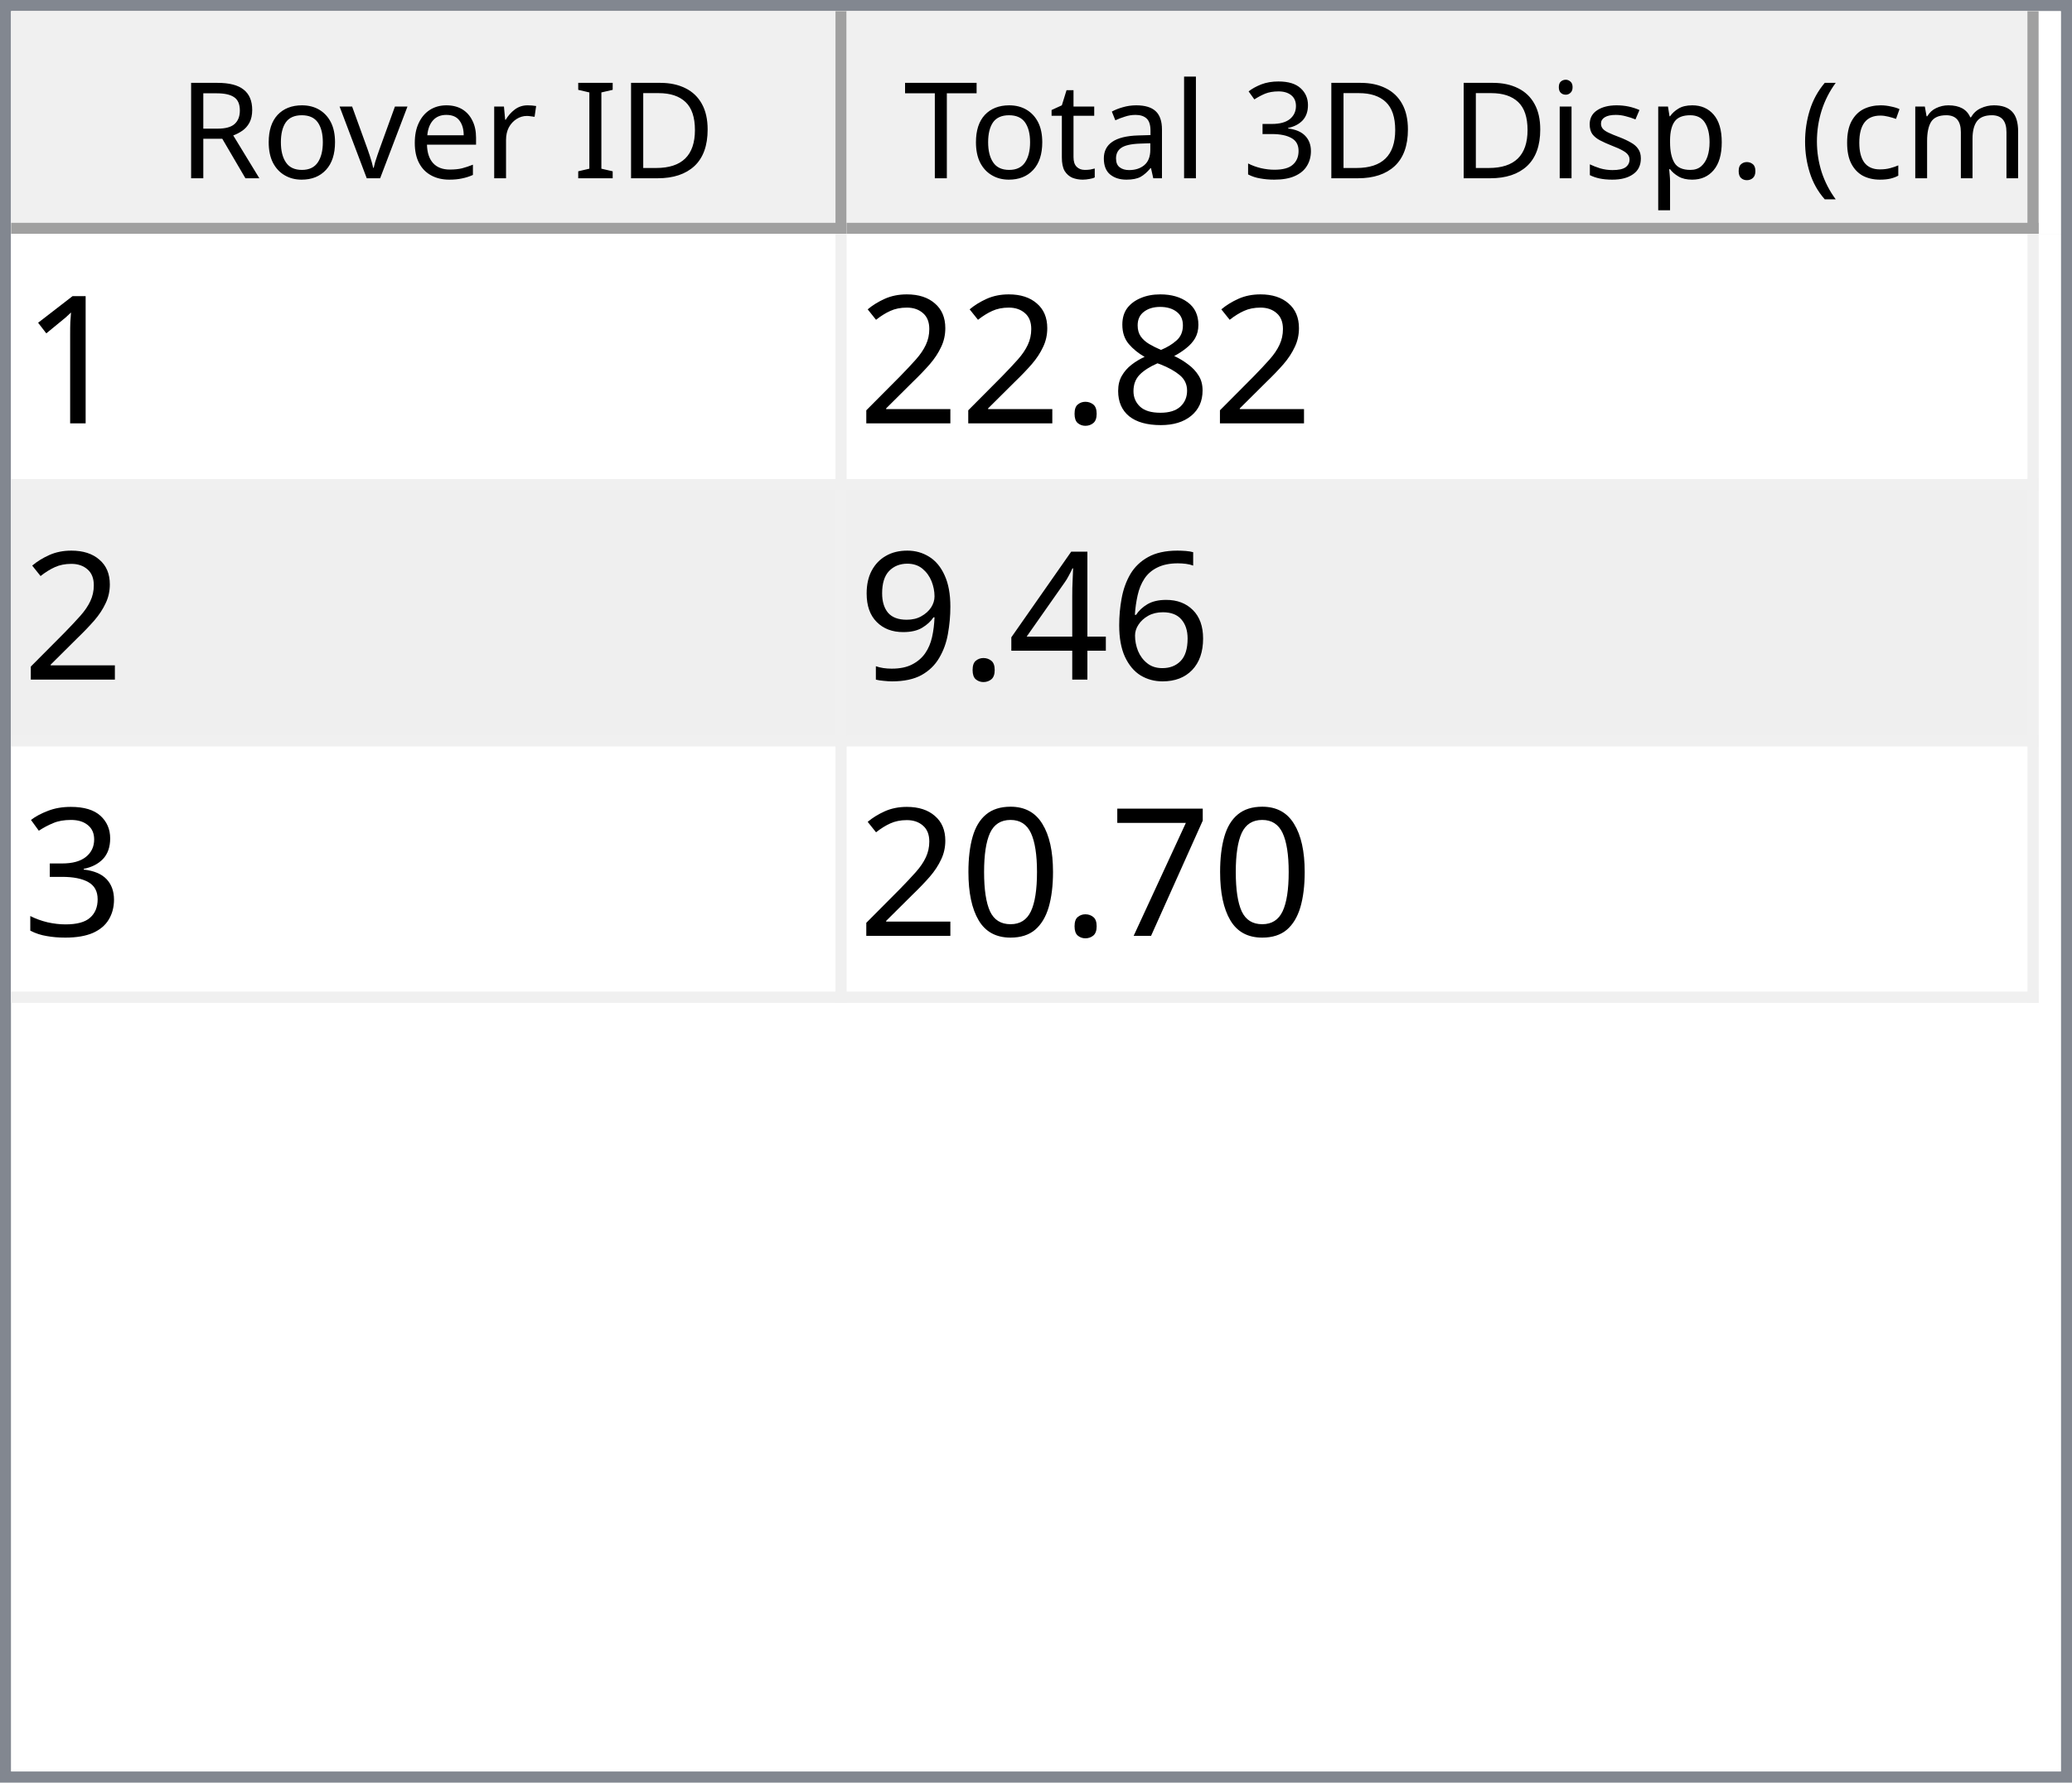
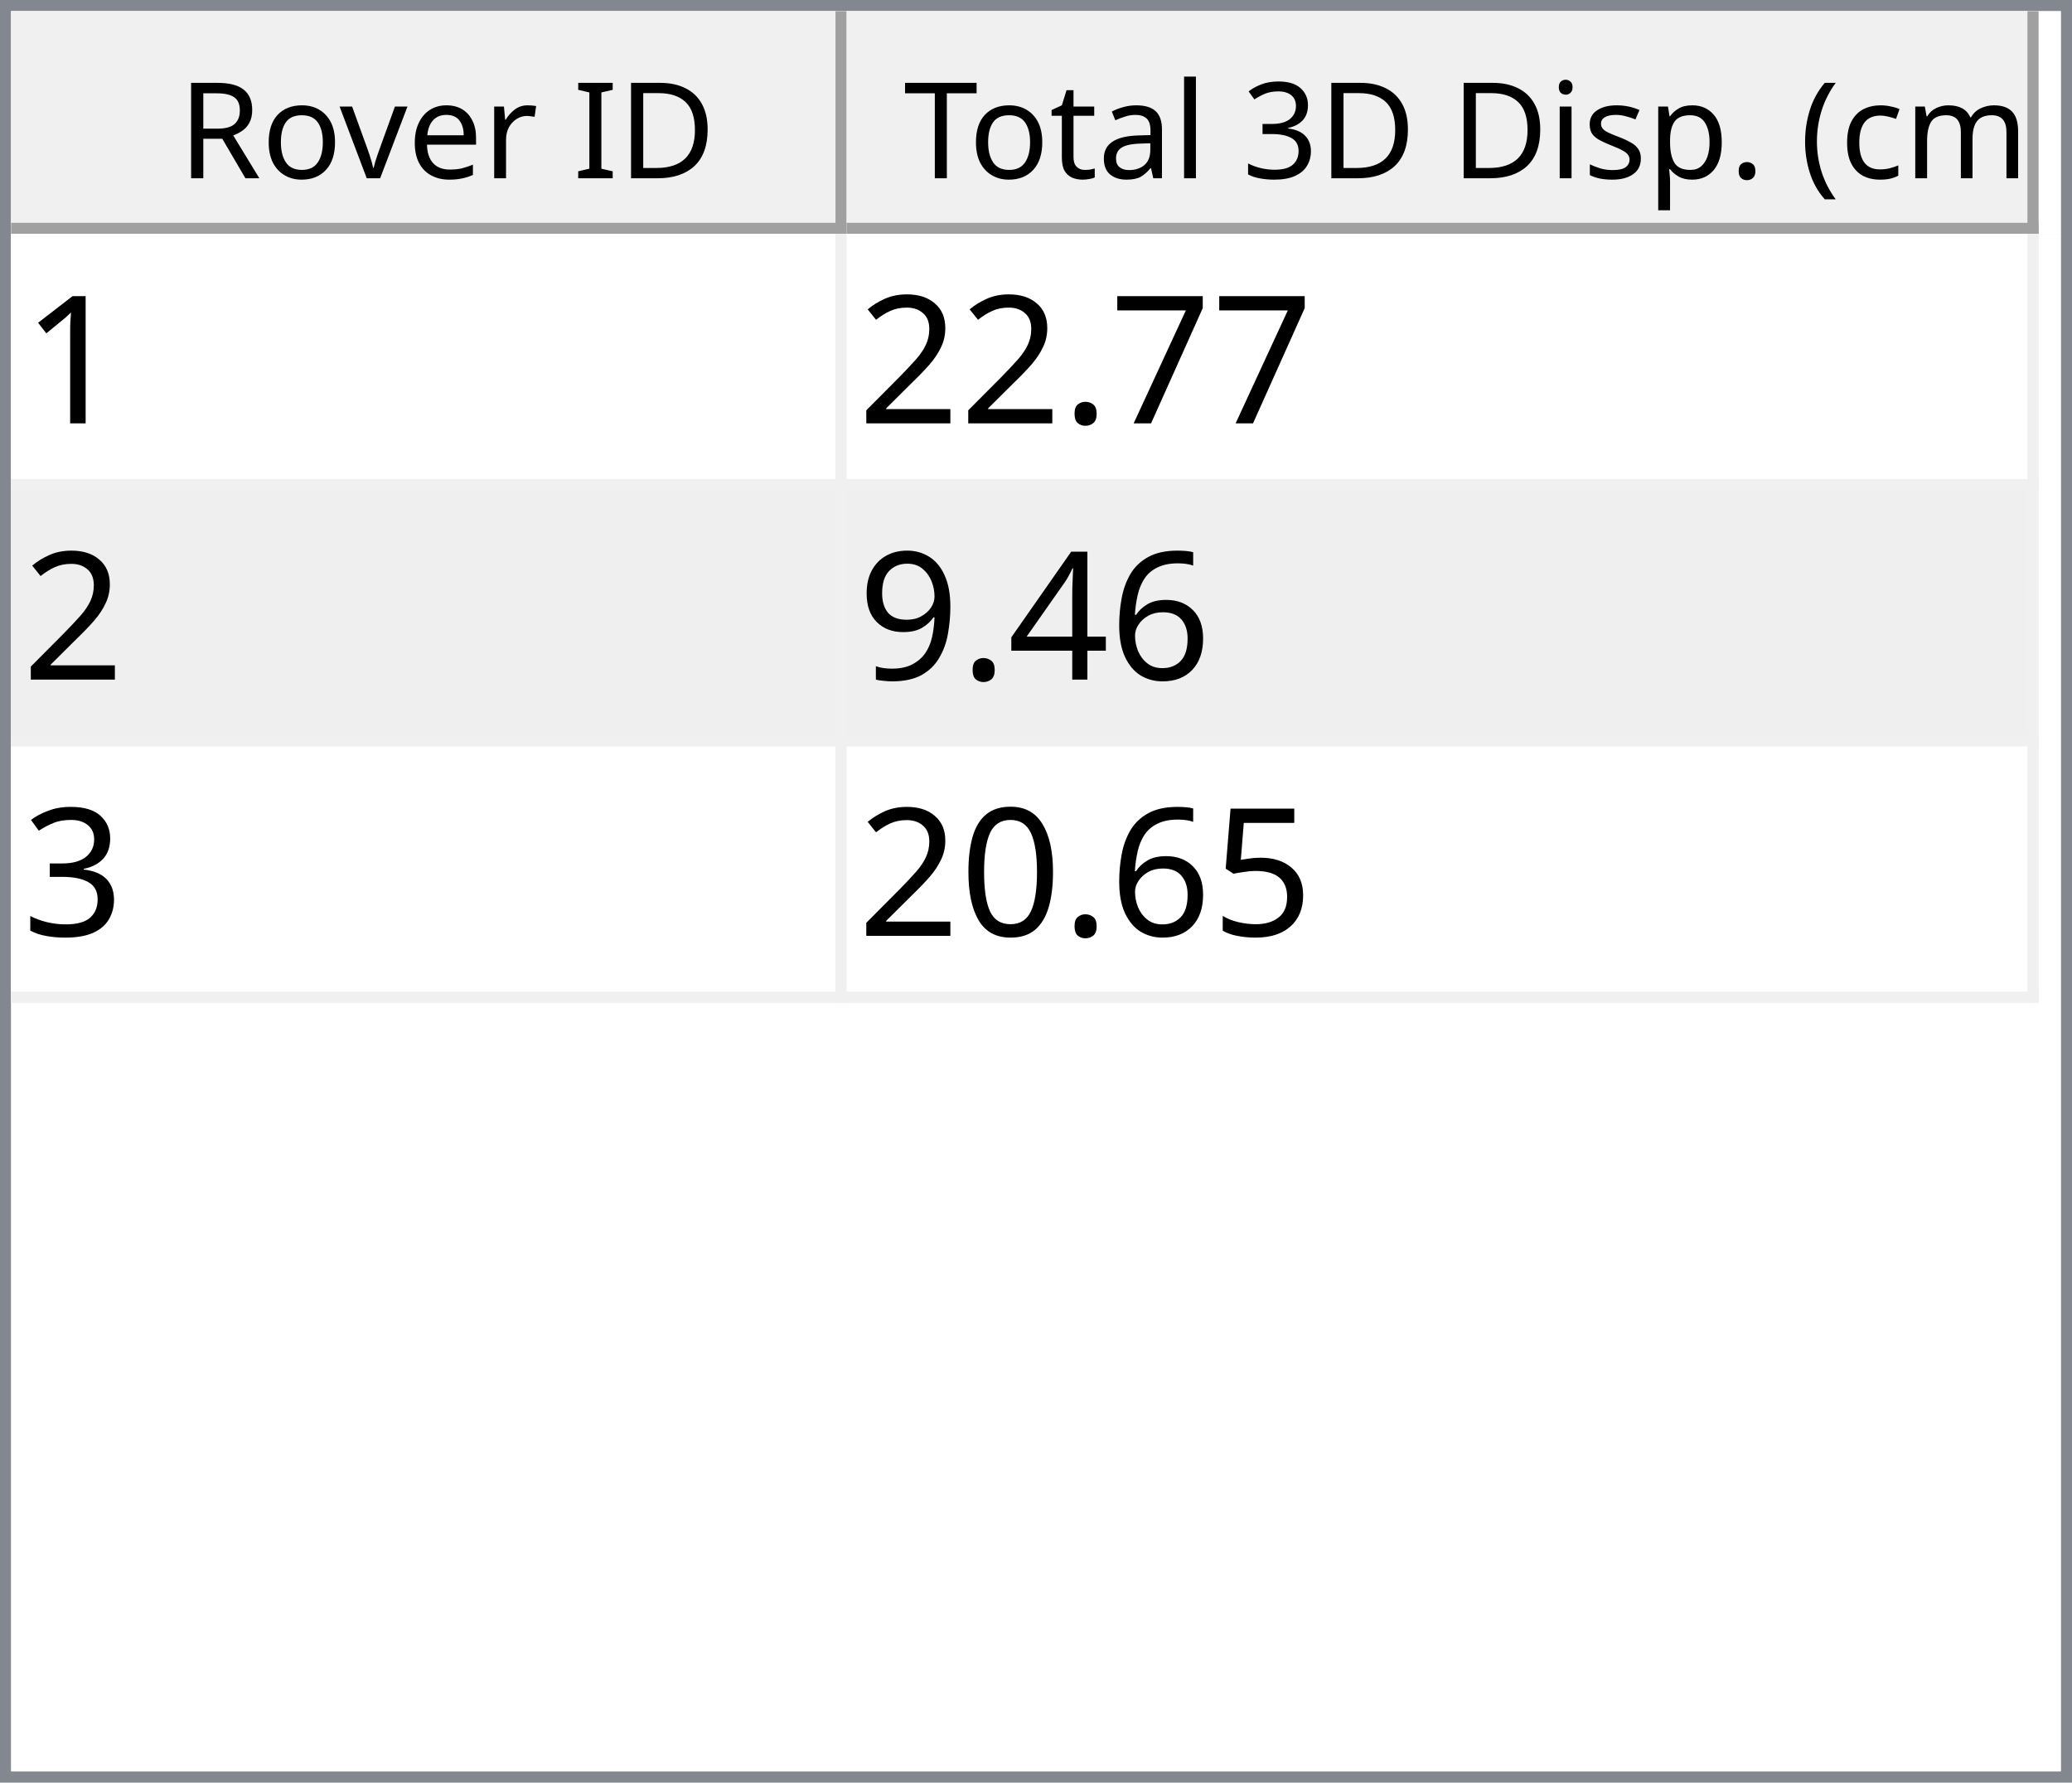
<svg xmlns="http://www.w3.org/2000/svg" style="fill-opacity:1; color-rendering:auto; color-interpolation:auto; text-rendering:auto; stroke:black; stroke-linecap:square; stroke-miterlimit:10; shape-rendering:auto; stroke-opacity:1; fill:black; stroke-dasharray:none; font-weight:normal; stroke-width:1; font-family:'Dialog'; font-style:normal; stroke-linejoin:miter; font-size:12px; stroke-dashoffset:0; image-rendering:auto;" width="186" height="160">
  <defs id="genericDefs" />
  <g>
    <defs id="defs1">
      <clipPath clipPathUnits="userSpaceOnUse" id="clipPath1">
        <path d="M0 0 L186 0 L186 160 L0 160 L0 0 Z" />
      </clipPath>
      <clipPath clipPathUnits="userSpaceOnUse" id="clipPath2">
        <path d="M0 0 L0 160 L186 160 L186 0 Z" />
      </clipPath>
      <clipPath clipPathUnits="userSpaceOnUse" id="clipPath3">
        <path d="M0 0 L0 20 L184 20 L184 0 Z" />
      </clipPath>
      <clipPath clipPathUnits="userSpaceOnUse" id="clipPath4">
        <path d="M0 0 L0 20 L75 20 L75 0 Z" />
      </clipPath>
      <clipPath clipPathUnits="userSpaceOnUse" id="clipPath5">
        <path d="M1 1 L1 19 L74 19 L74 1 Z" />
      </clipPath>
      <clipPath clipPathUnits="userSpaceOnUse" id="clipPath6">
        <path d="M0 0 L0 18 L73 18 L73 0 Z" />
      </clipPath>
      <clipPath clipPathUnits="userSpaceOnUse" id="clipPath7">
        <path d="M-0.5 -0.5 L-0.5 19.5 L74.5 19.5 L74.5 -0.5 Z" />
      </clipPath>
      <clipPath clipPathUnits="userSpaceOnUse" id="clipPath8">
        <path d="M0 0 L0 20 L107 20 L107 0 Z" />
      </clipPath>
      <clipPath clipPathUnits="userSpaceOnUse" id="clipPath9">
        <path d="M1 1 L1 19 L106 19 L106 1 Z" />
      </clipPath>
      <clipPath clipPathUnits="userSpaceOnUse" id="clipPath10">
        <path d="M0 0 L0 18 L105 18 L105 0 Z" />
      </clipPath>
      <clipPath clipPathUnits="userSpaceOnUse" id="clipPath11">
        <path d="M-0.5 -0.5 L-0.5 19.5 L106.5 19.5 L106.5 -0.5 Z" />
      </clipPath>
      <clipPath clipPathUnits="userSpaceOnUse" id="clipPath12">
        <path d="M0 0 L0 138 L184 138 L184 0 Z" />
      </clipPath>
      <clipPath clipPathUnits="userSpaceOnUse" id="clipPath13">
        <path d="M0 0 L0 69 L182 69 L182 0 Z" />
      </clipPath>
      <clipPath clipPathUnits="userSpaceOnUse" id="clipPath14">
        <path d="M-0.5 -0.5 L-0.5 68.5 L181.5 68.5 L181.5 -0.5 Z" />
      </clipPath>
      <clipPath clipPathUnits="userSpaceOnUse" id="clipPath15">
        <path d="M0 0 L0 22 L74 22 L74 0 Z" />
      </clipPath>
      <clipPath clipPathUnits="userSpaceOnUse" id="clipPath16">
        <path d="M0 0 L0 22 L106 22 L106 0 Z" />
      </clipPath>
      <font horiz-adv-x="64.551" id="font1">
        <font-face ascent="107.91" descent="25.098" units-per-em="100" style="font-style:normal; font-family:Segoe UI; font-weight:normal;" />
        <missing-glyph horiz-adv-x="64.551" d="M8.109 0 L8.109 68.266 L56.453 68.266 L56.453 0 L8.109 0 ZM15.328 7.234 L49.219 7.234 L49.219 61.031 L15.328 61.031 L15.328 7.234 Z" />
        <glyph unicode="D" horiz-adv-x="70.117" d="M9.188 0 L9.188 70.016 L28.516 70.016 Q65.531 70.016 65.531 35.891 Q65.531 19.672 55.25 9.836 Q44.969 0 27.734 0 L9.188 0 ZM17.391 62.594 L17.391 7.422 L27.828 7.422 Q41.609 7.422 49.273 14.797 Q56.938 22.172 56.938 35.688 Q56.938 62.594 28.328 62.594 L17.391 62.594 Z" />
        <glyph unicode="I" horiz-adv-x="26.611" d="M17.391 0 L9.188 0 L9.188 70.016 L17.391 70.016 L17.391 0 Z" />
        <glyph unicode=" " horiz-adv-x="27.393" d="" />
        <glyph unicode="r" horiz-adv-x="34.766" d="M34.188 41.891 Q32.078 43.5 28.125 43.5 Q23 43.5 19.555 38.672 Q16.109 33.844 16.109 25.484 L16.109 0 L8.109 0 L8.109 50 L16.109 50 L16.109 39.703 L16.312 39.703 Q18.016 44.969 21.531 47.922 Q25.047 50.875 29.391 50.875 Q32.516 50.875 34.188 50.203 L34.188 41.891 Z" />
        <glyph unicode="e" horiz-adv-x="52.295" d="M48.297 23 L12.984 23 Q13.188 14.656 17.484 10.109 Q21.781 5.562 29.297 5.562 Q37.75 5.562 44.828 11.141 L44.828 3.609 Q38.234 -1.172 27.391 -1.172 Q16.797 -1.172 10.742 5.641 Q4.688 12.453 4.688 24.812 Q4.688 36.469 11.305 43.82 Q17.922 51.172 27.734 51.172 Q37.547 51.172 42.922 44.828 Q48.297 38.484 48.297 27.203 L48.297 23 ZM40.094 29.781 Q40.047 36.719 36.75 40.578 Q33.453 44.438 27.594 44.438 Q21.922 44.438 17.969 40.383 Q14.016 36.328 13.094 29.781 L40.094 29.781 Z" />
        <glyph unicode="v" horiz-adv-x="47.9" d="M47.406 50 L27.484 0 L19.625 0 L0.688 50 L9.469 50 L22.172 13.672 Q23.578 9.672 23.922 6.688 L24.125 6.688 Q24.609 10.453 25.688 13.484 L38.969 50 L47.406 50 Z" />
        <glyph unicode="o" horiz-adv-x="58.594" d="M29 -1.172 Q17.922 -1.172 11.305 5.836 Q4.688 12.844 4.688 24.422 Q4.688 37.016 11.57 44.094 Q18.453 51.172 30.172 51.172 Q41.359 51.172 47.633 44.289 Q53.906 37.406 53.906 25.203 Q53.906 13.234 47.141 6.031 Q40.375 -1.172 29 -1.172 ZM29.594 44.438 Q21.875 44.438 17.383 39.188 Q12.891 33.938 12.891 24.703 Q12.891 15.828 17.43 10.695 Q21.969 5.562 29.594 5.562 Q37.359 5.562 41.531 10.594 Q45.703 15.625 45.703 24.906 Q45.703 34.281 41.531 39.359 Q37.359 44.438 29.594 44.438 Z" />
        <glyph unicode="R" horiz-adv-x="59.814" d="M59.375 0 L49.609 0 L37.891 19.625 Q36.281 22.359 34.766 24.289 Q33.25 26.219 31.664 27.438 Q30.078 28.656 28.25 29.219 Q26.422 29.781 24.125 29.781 L17.391 29.781 L17.391 0 L9.188 0 L9.188 70.016 L30.078 70.016 Q34.672 70.016 38.555 68.867 Q42.438 67.719 45.289 65.375 Q48.141 63.031 49.758 59.547 Q51.375 56.062 51.375 51.375 Q51.375 47.703 50.273 44.656 Q49.172 41.609 47.148 39.211 Q45.125 36.812 42.266 35.133 Q39.406 33.453 35.844 32.516 L35.844 32.328 Q37.594 31.547 38.891 30.547 Q40.188 29.547 41.359 28.18 Q42.531 26.812 43.68 25.078 Q44.828 23.344 46.234 21.047 L59.375 0 ZM17.391 62.594 L17.391 37.203 L28.516 37.203 Q31.594 37.203 34.203 38.133 Q36.812 39.062 38.719 40.797 Q40.625 42.531 41.703 45.047 Q42.781 47.562 42.781 50.688 Q42.781 56.297 39.141 59.445 Q35.5 62.594 28.609 62.594 L17.391 62.594 Z" />
        <glyph unicode=")" horiz-adv-x="30.176" d="M8.297 -15.922 L1.172 -15.922 Q16.406 2.344 16.406 26.812 Q16.406 51.469 1.078 70.016 L8.297 70.016 Q23.531 52.156 23.531 26.703 Q23.531 1.375 8.297 -15.922 Z" />
        <glyph unicode="m" horiz-adv-x="86.133" d="M79.109 0 L71.094 0 L71.094 28.719 Q71.094 37.016 68.531 40.727 Q65.969 44.438 59.906 44.438 Q54.781 44.438 51.195 39.75 Q47.609 35.062 47.609 28.516 L47.609 0 L39.594 0 L39.594 29.688 Q39.594 44.438 28.219 44.438 Q22.953 44.438 19.531 40.016 Q16.109 35.594 16.109 28.516 L16.109 0 L8.109 0 L8.109 50 L16.109 50 L16.109 42.094 L16.312 42.094 Q21.625 51.172 31.844 51.172 Q36.969 51.172 40.773 48.312 Q44.578 45.453 46 40.828 Q51.562 51.172 62.594 51.172 Q79.109 51.172 79.109 30.812 L79.109 0 Z" />
        <glyph unicode="c" horiz-adv-x="46.191" d="M42.188 2.297 Q36.422 -1.172 28.516 -1.172 Q17.828 -1.172 11.258 5.789 Q4.688 12.75 4.688 23.828 Q4.688 36.188 11.766 43.68 Q18.844 51.172 30.672 51.172 Q37.25 51.172 42.281 48.734 L42.281 40.531 Q36.719 44.438 30.375 44.438 Q22.703 44.438 17.797 38.945 Q12.891 33.453 12.891 24.516 Q12.891 15.719 17.508 10.641 Q22.125 5.562 29.891 5.562 Q36.422 5.562 42.188 9.906 L42.188 2.297 Z" />
        <glyph unicode="(" horiz-adv-x="30.176" d="M29.109 -15.922 L21.969 -15.922 Q6.844 1.375 6.844 26.703 Q6.844 52.156 21.969 70.016 L29.203 70.016 Q13.875 51.469 13.875 26.812 Q13.875 2.344 29.109 -15.922 Z" />
        <glyph unicode="." horiz-adv-x="21.68" d="M10.891 -1.078 Q8.641 -1.078 7.055 0.539 Q5.469 2.156 5.469 4.391 Q5.469 6.641 7.055 8.273 Q8.641 9.906 10.891 9.906 Q13.188 9.906 14.797 8.273 Q16.406 6.641 16.406 4.391 Q16.406 2.156 14.797 0.539 Q13.188 -1.078 10.891 -1.078 Z" />
        <glyph unicode="p" horiz-adv-x="58.789" d="M16.312 7.234 L16.109 7.234 L16.109 -23 L8.109 -23 L8.109 50 L16.109 50 L16.109 41.219 L16.312 41.219 Q22.219 51.172 33.594 51.172 Q43.266 51.172 48.688 44.461 Q54.109 37.75 54.109 26.469 Q54.109 13.922 48 6.375 Q41.891 -1.172 31.297 -1.172 Q21.578 -1.172 16.312 7.234 ZM16.109 27.391 L16.109 20.406 Q16.109 14.203 20.141 9.883 Q24.172 5.562 30.375 5.562 Q37.641 5.562 41.773 11.133 Q45.906 16.703 45.906 26.609 Q45.906 34.969 42.047 39.703 Q38.188 44.438 31.594 44.438 Q24.609 44.438 20.359 39.578 Q16.109 34.719 16.109 27.391 Z" />
        <glyph unicode="s" horiz-adv-x="42.432" d="M5.078 1.812 L5.078 10.406 Q11.625 5.562 19.484 5.562 Q30.031 5.562 30.031 12.594 Q30.031 14.594 29.125 15.992 Q28.219 17.391 26.68 18.461 Q25.141 19.531 23.07 20.383 Q21 21.234 18.609 22.172 Q15.281 23.484 12.766 24.828 Q10.25 26.172 8.57 27.859 Q6.891 29.547 6.031 31.695 Q5.172 33.844 5.172 36.719 Q5.172 40.234 6.789 42.945 Q8.406 45.656 11.086 47.484 Q13.766 49.312 17.211 50.242 Q20.656 51.172 24.312 51.172 Q30.812 51.172 35.938 48.922 L35.938 40.828 Q30.422 44.438 23.25 44.438 Q21 44.438 19.195 43.922 Q17.391 43.406 16.094 42.477 Q14.797 41.547 14.086 40.258 Q13.375 38.969 13.375 37.406 Q13.375 35.453 14.086 34.133 Q14.797 32.812 16.164 31.789 Q17.531 30.766 19.484 29.938 Q21.438 29.109 23.922 28.125 Q27.25 26.859 29.883 25.516 Q32.516 24.172 34.375 22.484 Q36.234 20.797 37.234 18.602 Q38.234 16.406 38.234 13.375 Q38.234 9.672 36.602 6.938 Q34.969 4.203 32.234 2.398 Q29.5 0.594 25.93 -0.289 Q22.359 -1.172 18.453 -1.172 Q10.75 -1.172 5.078 1.812 Z" />
        <glyph unicode="i" horiz-adv-x="24.219" d="M12.203 62.703 Q10.062 62.703 8.547 64.164 Q7.031 65.625 7.031 67.875 Q7.031 70.125 8.547 71.609 Q10.062 73.094 12.203 73.094 Q14.406 73.094 15.945 71.609 Q17.484 70.125 17.484 67.875 Q17.484 65.719 15.945 64.211 Q14.406 62.703 12.203 62.703 ZM16.109 0 L8.109 0 L8.109 50 L16.109 50 L16.109 0 Z" />
        <glyph unicode="3" horiz-adv-x="53.906" d="M46.531 19.828 Q46.531 15.094 44.75 11.211 Q42.969 7.328 39.719 4.57 Q36.469 1.812 31.93 0.297 Q27.391 -1.219 21.922 -1.219 Q11.922 -1.219 6 2.594 L6 11.188 Q13.094 5.609 22.219 5.609 Q25.875 5.609 28.828 6.539 Q31.781 7.469 33.906 9.227 Q36.031 10.984 37.18 13.477 Q38.328 15.969 38.328 19.094 Q38.328 32.812 18.797 32.812 L12.984 32.812 L12.984 39.594 L18.5 39.594 Q35.797 39.594 35.797 52.484 Q35.797 64.406 22.609 64.406 Q15.188 64.406 8.688 59.422 L8.688 67.188 Q15.375 71.188 24.609 71.188 Q29 71.188 32.57 69.969 Q36.141 68.75 38.68 66.555 Q41.219 64.359 42.609 61.281 Q44 58.203 44 54.5 Q44 40.672 30.031 36.719 L30.031 36.531 Q33.594 36.141 36.625 34.797 Q39.656 33.453 41.852 31.305 Q44.047 29.156 45.289 26.25 Q46.531 23.344 46.531 19.828 Z" />
        <glyph unicode="l" horiz-adv-x="24.219" d="M16.109 0 L8.109 0 L8.109 74.031 L16.109 74.031 L16.109 0 Z" />
        <glyph unicode="a" horiz-adv-x="50.879" d="M43.891 0 L35.891 0 L35.891 7.812 L35.688 7.812 Q30.469 -1.172 20.312 -1.172 Q12.844 -1.172 8.617 2.781 Q4.391 6.734 4.391 13.281 Q4.391 27.297 20.906 29.594 L35.891 31.688 Q35.891 44.438 25.594 44.438 Q16.547 44.438 9.281 38.281 L9.281 46.484 Q16.656 51.172 26.266 51.172 Q43.891 51.172 43.891 32.516 L43.891 0 ZM35.891 25.297 L23.828 23.641 Q18.266 22.859 15.43 20.875 Q12.594 18.891 12.594 13.875 Q12.594 10.203 15.211 7.883 Q17.828 5.562 22.172 5.562 Q28.125 5.562 32.008 9.742 Q35.891 13.922 35.891 20.312 L35.891 25.297 Z" />
        <glyph unicode="t" horiz-adv-x="33.887" d="M31.297 0.484 Q28.469 -1.078 23.828 -1.078 Q10.688 -1.078 10.688 13.578 L10.688 43.172 L2.094 43.172 L2.094 50 L10.688 50 L10.688 62.203 L18.703 64.797 L18.703 50 L31.297 50 L31.297 43.172 L18.703 43.172 L18.703 14.984 Q18.703 9.969 20.414 7.82 Q22.125 5.672 26.078 5.672 Q29.109 5.672 31.297 7.328 L31.297 0.484 Z" />
        <glyph unicode="T" horiz-adv-x="52.393" d="M50.594 62.594 L30.375 62.594 L30.375 0 L22.172 0 L22.172 62.594 L2 62.594 L2 70.016 L50.594 70.016 L50.594 62.594 Z" />
      </font>
      <font horiz-adv-x="75.0" id="font2">
        <font-face ascent="100.537" descent="21.973" units-per-em="100" style="font-style:normal; font-family:sans-serif; font-weight:normal;" />
        <missing-glyph horiz-adv-x="75.0" d="M12.5 0 L12.5 62.5 L62.5 62.5 L62.5 0 L12.5 0 ZM14.062 1.562 L60.938 1.562 L60.938 60.938 L14.062 60.938 L14.062 1.562 Z" />
        <glyph unicode="1" horiz-adv-x="55.615" d="M37.25 0 L28.469 0 L28.469 56 Q25.297 52.984 20.141 49.953 Q14.984 46.922 10.891 45.406 L10.891 53.906 Q18.266 57.375 23.781 62.305 Q29.297 67.234 31.594 71.875 L37.25 71.875 L37.25 0 Z" />
-         <glyph unicode="8" horiz-adv-x="55.615" d="M17.672 38.812 Q12.203 40.828 9.57 44.539 Q6.938 48.25 6.938 53.422 Q6.938 61.234 12.555 66.555 Q18.172 71.875 27.484 71.875 Q36.859 71.875 42.578 66.43 Q48.297 60.984 48.297 53.172 Q48.297 48.188 45.68 44.508 Q43.062 40.828 37.75 38.812 Q44.344 36.672 47.781 31.883 Q51.219 27.094 51.219 20.453 Q51.219 11.281 44.727 5.031 Q38.234 -1.219 27.641 -1.219 Q17.047 -1.219 10.547 5.055 Q4.047 11.328 4.047 20.703 Q4.047 27.688 7.594 32.398 Q11.141 37.109 17.672 38.812 ZM15.922 53.719 Q15.922 48.641 19.195 45.414 Q22.469 42.188 27.688 42.188 Q32.766 42.188 36.016 45.383 Q39.266 48.578 39.266 53.219 Q39.266 58.062 35.914 61.359 Q32.562 64.656 27.594 64.656 Q22.562 64.656 19.242 61.43 Q15.922 58.203 15.922 53.719 ZM13.094 20.656 Q13.094 16.891 14.875 13.375 Q16.656 9.859 20.172 7.93 Q23.688 6 27.734 6 Q34.031 6 38.133 10.055 Q42.234 14.109 42.234 20.359 Q42.234 26.703 38.016 30.859 Q33.797 35.016 27.438 35.016 Q21.234 35.016 17.164 30.914 Q13.094 26.812 13.094 20.656 Z" />
+         <glyph unicode="7" horiz-adv-x="55.615" d="M4.734 62.203 L4.734 70.656 L51.078 70.656 L51.078 63.812 Q44.234 56.547 37.523 44.484 Q30.812 32.422 27.156 19.672 Q24.516 10.688 23.781 0 L14.75 0 Q14.891 8.453 18.062 20.414 Q21.234 32.375 27.172 43.484 Q33.109 54.594 39.797 62.203 L4.734 62.203 Z" />
        <glyph unicode="." horiz-adv-x="27.783" d="M9.078 0 L9.078 10.016 L19.094 10.016 L19.094 0 L9.078 0 Z" />
        <glyph unicode="2" horiz-adv-x="55.615" d="M50.344 8.453 L50.344 0 L3.031 0 Q2.938 3.172 4.047 6.109 Q5.859 10.938 9.836 15.625 Q13.812 20.312 21.344 26.469 Q33.016 36.031 37.117 41.625 Q41.219 47.219 41.219 52.203 Q41.219 57.422 37.477 61.008 Q33.734 64.594 27.734 64.594 Q21.391 64.594 17.578 60.789 Q13.766 56.984 13.719 50.25 L4.688 51.172 Q5.609 61.281 11.664 66.578 Q17.719 71.875 27.938 71.875 Q38.234 71.875 44.242 66.164 Q50.25 60.453 50.25 52 Q50.25 47.703 48.492 43.555 Q46.734 39.406 42.656 34.812 Q38.578 30.219 29.109 22.219 Q21.188 15.578 18.945 13.211 Q16.703 10.844 15.234 8.453 L50.344 8.453 Z" />
        <glyph unicode="6" horiz-adv-x="55.615" d="M49.75 54.047 L41.016 53.375 Q39.844 58.547 37.703 60.891 Q34.125 64.656 28.906 64.656 Q24.703 64.656 21.531 62.312 Q17.391 59.281 14.992 53.469 Q12.594 47.656 12.5 36.922 Q15.672 41.75 20.266 44.094 Q24.859 46.438 29.891 46.438 Q38.672 46.438 44.852 39.969 Q51.031 33.5 51.031 23.25 Q51.031 16.5 48.125 10.719 Q45.219 4.938 40.141 1.859 Q35.062 -1.219 28.609 -1.219 Q17.625 -1.219 10.695 6.859 Q3.766 14.938 3.766 33.5 Q3.766 54.25 11.422 63.672 Q18.109 71.875 29.438 71.875 Q37.891 71.875 43.289 67.141 Q48.688 62.406 49.75 54.047 ZM13.875 23.188 Q13.875 18.656 15.797 14.508 Q17.719 10.359 21.188 8.18 Q24.656 6 28.469 6 Q34.031 6 38.039 10.492 Q42.047 14.984 42.047 22.703 Q42.047 30.125 38.086 34.398 Q34.125 38.672 28.125 38.672 Q22.172 38.672 18.023 34.398 Q13.875 30.125 13.875 23.188 Z" />
        <glyph unicode="4" horiz-adv-x="55.615" d="M32.328 0 L32.328 17.141 L1.266 17.141 L1.266 25.203 L33.938 71.578 L41.109 71.578 L41.109 25.203 L50.781 25.203 L50.781 17.141 L41.109 17.141 L41.109 0 L32.328 0 ZM32.328 25.203 L32.328 57.469 L9.906 25.203 L32.328 25.203 Z" />
        <glyph unicode="9" horiz-adv-x="55.615" d="M5.469 16.547 L13.922 17.328 Q14.984 11.375 18.016 8.688 Q21.047 6 25.781 6 Q29.828 6 32.883 7.859 Q35.938 9.719 37.891 12.82 Q39.844 15.922 41.164 21.195 Q42.484 26.469 42.484 31.938 Q42.484 32.516 42.438 33.688 Q39.797 29.5 35.234 26.883 Q30.672 24.266 25.344 24.266 Q16.453 24.266 10.305 30.711 Q4.156 37.156 4.156 47.703 Q4.156 58.594 10.578 65.234 Q17 71.875 26.656 71.875 Q33.641 71.875 39.43 68.117 Q45.219 64.359 48.219 57.398 Q51.219 50.438 51.219 37.25 Q51.219 23.531 48.242 15.406 Q45.266 7.281 39.383 3.031 Q33.5 -1.219 25.594 -1.219 Q17.188 -1.219 11.867 3.445 Q6.547 8.109 5.469 16.547 ZM41.453 48.141 Q41.453 55.719 37.43 60.156 Q33.406 64.594 27.734 64.594 Q21.875 64.594 17.531 59.812 Q13.188 55.031 13.188 47.406 Q13.188 40.578 17.312 36.305 Q21.438 32.031 27.484 32.031 Q33.594 32.031 37.523 36.305 Q41.453 40.578 41.453 48.141 Z" />
        <glyph unicode="3" horiz-adv-x="55.615" d="M4.203 18.891 L12.984 20.062 Q14.5 12.594 18.141 9.297 Q21.781 6 27 6 Q33.203 6 37.477 10.297 Q41.75 14.594 41.75 20.953 Q41.75 27 37.797 30.93 Q33.844 34.859 27.734 34.859 Q25.25 34.859 21.531 33.891 L22.516 41.609 Q23.391 41.5 23.922 41.5 Q29.547 41.5 34.039 44.43 Q38.531 47.359 38.531 53.469 Q38.531 58.297 35.258 61.477 Q31.984 64.656 26.812 64.656 Q21.688 64.656 18.266 61.43 Q14.844 58.203 13.875 51.766 L5.078 53.328 Q6.688 62.156 12.398 67.016 Q18.109 71.875 26.609 71.875 Q32.469 71.875 37.398 69.359 Q42.328 66.844 44.945 62.5 Q47.562 58.156 47.562 53.266 Q47.562 48.641 45.07 44.828 Q42.578 41.016 37.703 38.766 Q44.047 37.312 47.562 32.695 Q51.078 28.078 51.078 21.141 Q51.078 11.766 44.242 5.25 Q37.406 -1.266 26.953 -1.266 Q17.531 -1.266 11.305 4.352 Q5.078 9.969 4.203 18.891 Z" />
-         <glyph unicode="7" horiz-adv-x="55.615" d="M4.734 62.203 L4.734 70.656 L51.078 70.656 L51.078 63.812 Q44.234 56.547 37.523 44.484 Q30.812 32.422 27.156 19.672 Q24.516 10.688 23.781 0 L14.75 0 Q14.891 8.453 18.062 20.414 Q21.234 32.375 27.172 43.484 Q33.109 54.594 39.797 62.203 L4.734 62.203 Z" />
+         <glyph unicode="5" horiz-adv-x="55.615" d="M4.156 18.75 L13.375 19.531 Q14.406 12.797 18.141 9.398 Q21.875 6 27.156 6 Q33.5 6 37.891 10.789 Q42.281 15.578 42.281 23.484 Q42.281 31 38.062 35.352 Q33.844 39.703 27 39.703 Q22.75 39.703 19.336 37.773 Q15.922 35.844 13.969 32.766 L5.719 33.844 L12.641 70.609 L48.25 70.609 L48.25 62.203 L19.672 62.203 L15.828 42.969 Q22.266 47.469 29.344 47.469 Q38.719 47.469 45.164 40.969 Q51.609 34.469 51.609 24.266 Q51.609 14.547 45.953 7.469 Q39.062 -1.219 27.156 -1.219 Q17.391 -1.219 11.211 4.25 Q5.031 9.719 4.156 18.75 Z" />
        <glyph unicode="0" horiz-adv-x="55.615" d="M4.156 35.297 Q4.156 48 6.766 55.742 Q9.375 63.484 14.523 67.68 Q19.672 71.875 27.484 71.875 Q33.25 71.875 37.594 69.555 Q41.938 67.234 44.773 62.867 Q47.609 58.5 49.219 52.227 Q50.828 45.953 50.828 35.297 Q50.828 22.703 48.242 14.969 Q45.656 7.234 40.508 3.008 Q35.359 -1.219 27.484 -1.219 Q17.141 -1.219 11.234 6.203 Q4.156 15.141 4.156 35.297 ZM13.188 35.297 Q13.188 17.672 17.312 11.836 Q21.438 6 27.484 6 Q33.547 6 37.672 11.859 Q41.797 17.719 41.797 35.297 Q41.797 52.984 37.672 58.789 Q33.547 64.594 27.391 64.594 Q21.344 64.594 17.719 59.469 Q13.188 52.938 13.188 35.297 Z" />
      </font>
    </defs>
    <g style="fill:white; stroke:white;">
      <rect x="0" y="0" width="186" style="clip-path:url(#clipPath1); stroke:none;" height="160" />
    </g>
    <g style="fill:white; text-rendering:optimizeSpeed; color-rendering:optimizeSpeed; image-rendering:optimizeSpeed; shape-rendering:crispEdges; stroke:white; color-interpolation:sRGB;">
      <rect x="0" width="186" height="160" y="0" style="stroke:none;" />
      <path style="stroke:none;" d="M0 160 L186 160 L186 0 L0 0 Z" />
    </g>
    <g style="fill:rgb(240,240,240); font-family:'Segoe UI'; stroke:rgb(240,240,240);">
      <rect x="0" y="0" width="186" style="clip-path:url(#clipPath2); stroke:none;" height="160" />
    </g>
    <g style="fill:rgb(130,135,144); font-family:'Segoe UI'; stroke:rgb(130,135,144);">
      <path d="M0 0 L186 0 L186 160 L0 160 L0 0 ZM1 1 L185 1 L185 159 L1 159 L1 1 Z" style="fill-rule:evenodd; clip-path:url(#clipPath2); stroke:none;" />
    </g>
    <g style="fill:white; font-family:'Segoe UI'; stroke:white;" transform="translate(1,1)">
      <rect x="0" y="0" width="184" style="clip-path:url(#clipPath3); stroke:none;" height="20" />
    </g>
    <g style="fill:rgb(240,240,240); font-family:'Segoe UI'; stroke:rgb(240,240,240);" transform="translate(1,1)">
      <rect x="0" y="0" width="75" style="clip-path:url(#clipPath4); stroke:none;" height="20" />
    </g>
    <g style="font-family:'Segoe UI';" transform="translate(2,2)">
      <text x="14" xml:space="preserve" y="14" style="clip-path:url(#clipPath6); stroke:none;">Rover ID</text>
    </g>
    <g style="fill:rgb(160,160,160); font-family:'Segoe UI'; stroke:rgb(160,160,160); stroke-linejoin:bevel;" transform="translate(1.5,1.5)">
      <line x1="74" x2="74" y1="0" style="fill:none; clip-path:url(#clipPath7);" y2="19" />
    </g>
    <g style="fill:rgb(160,160,160); font-family:'Segoe UI'; stroke:rgb(160,160,160); stroke-linejoin:bevel;" transform="matrix(1,0,0,1,1,1) translate(0.5,0.5)">
      <line x1="0" x2="74" y1="19" style="fill:none; clip-path:url(#clipPath7);" y2="19" />
    </g>
    <g style="fill:rgb(240,240,240); font-family:'Segoe UI'; stroke:rgb(240,240,240);" transform="translate(76,1)">
      <rect x="0" y="0" width="107" style="clip-path:url(#clipPath8); stroke:none;" height="20" />
    </g>
    <g style="font-family:'Segoe UI';" transform="translate(77,2)">
      <text x="1" xml:space="preserve" y="14" style="clip-path:url(#clipPath10); stroke:none;"> Total 3D Disp. (cm)</text>
    </g>
    <g style="fill:rgb(160,160,160); font-family:'Segoe UI'; stroke:rgb(160,160,160); stroke-linejoin:bevel;" transform="translate(76.5,1.5)">
      <line x1="106" x2="106" y1="0" style="fill:none; clip-path:url(#clipPath11);" y2="19" />
    </g>
    <g style="fill:rgb(160,160,160); font-family:'Segoe UI'; stroke:rgb(160,160,160); stroke-linejoin:bevel;" transform="matrix(1,0,0,1,76,1) translate(0.5,0.5)">
      <line x1="0" x2="106" y1="19" style="fill:none; clip-path:url(#clipPath11);" y2="19" />
    </g>
    <g style="fill:white; font-family:'Segoe UI'; stroke:white;" transform="translate(1,21)">
      <rect x="0" y="0" width="184" style="clip-path:url(#clipPath12); stroke:none;" height="138" />
    </g>
    <g style="fill:rgb(240,240,240); font-size:16px; font-family:sans-serif; stroke:rgb(240,240,240);" transform="translate(1,21)">
      <rect x="0" y="0" width="182" style="clip-path:url(#clipPath13); stroke:none;" height="69" />
      <line transform="translate(0.5,0.5)" x1="0" x2="181" y1="22" style="clip-path:url(#clipPath14); fill:none; stroke-linejoin:bevel;" y2="22" />
    </g>
    <g transform="matrix(1,0,0,1,1,21) translate(0.5,0.5)" style="fill:rgb(240,240,240); font-size:16px; font-family:sans-serif; stroke:rgb(240,240,240); stroke-linejoin:bevel;">
      <line x1="0" x2="181" y1="45" style="fill:none; clip-path:url(#clipPath14);" y2="45" />
    </g>
    <g transform="matrix(1,0,0,1,1,21) translate(0.5,0.5)" style="fill:rgb(240,240,240); font-size:16px; font-family:sans-serif; stroke:rgb(240,240,240); stroke-linejoin:bevel;">
      <line x1="0" x2="181" y1="68" style="fill:none; clip-path:url(#clipPath14);" y2="68" />
    </g>
    <g transform="matrix(1,0,0,1,1,21) translate(0.5,0.5)" style="fill:rgb(240,240,240); font-size:16px; font-family:sans-serif; stroke:rgb(240,240,240); stroke-linejoin:bevel;">
      <line x1="74" x2="74" y1="0" style="fill:none; clip-path:url(#clipPath14);" y2="68" />
    </g>
    <g transform="matrix(1,0,0,1,1,21) translate(0.5,0.5)" style="fill:rgb(240,240,240); font-size:16px; font-family:sans-serif; stroke:rgb(240,240,240); stroke-linejoin:bevel;">
      <line x1="181" x2="181" y1="0" style="fill:none; clip-path:url(#clipPath14);" y2="68" />
    </g>
    <g style="fill:white; font-size:16px; font-family:sans-serif; stroke:white;" transform="matrix(1,0,0,1,1,21)">
      <rect x="0" y="0" width="74" style="clip-path:url(#clipPath15); stroke:none;" height="22" />
      <text x="1" y="17" style="fill:black; clip-path:url(#clipPath15); stroke:none;" xml:space="preserve">1</text>
    </g>
    <g style="fill:white; font-size:16px; font-family:sans-serif; stroke:white;" transform="matrix(1,0,0,1,1,21) translate(75,0)">
      <rect x="0" y="0" width="106" style="clip-path:url(#clipPath16); stroke:none;" height="22" />
-       <text x="1" y="17" style="fill:black; clip-path:url(#clipPath16); stroke:none;" xml:space="preserve">22.82</text>
+       <text x="1" y="17" style="fill:black; clip-path:url(#clipPath16); stroke:none;" xml:space="preserve">22.77</text>
    </g>
    <g style="fill:rgb(239,239,239); font-size:16px; font-family:sans-serif; stroke:rgb(239,239,239);" transform="matrix(1,0,0,1,1,21) translate(0,23)">
      <rect x="0" y="0" width="74" style="clip-path:url(#clipPath15); stroke:none;" height="22" />
      <text x="1" y="17" style="fill:black; clip-path:url(#clipPath15); stroke:none;" xml:space="preserve">2</text>
    </g>
    <g style="fill:rgb(239,239,239); font-size:16px; font-family:sans-serif; stroke:rgb(239,239,239);" transform="matrix(1,0,0,1,1,21) translate(75,23)">
      <rect x="0" y="0" width="106" style="clip-path:url(#clipPath16); stroke:none;" height="22" />
      <text x="1" y="17" style="fill:black; clip-path:url(#clipPath16); stroke:none;" xml:space="preserve">9.46</text>
    </g>
    <g style="fill:white; font-size:16px; font-family:sans-serif; stroke:white;" transform="matrix(1,0,0,1,1,21) translate(0,46)">
      <rect x="0" y="0" width="74" style="clip-path:url(#clipPath15); stroke:none;" height="22" />
      <text x="1" y="17" style="fill:black; clip-path:url(#clipPath15); stroke:none;" xml:space="preserve">3</text>
    </g>
    <g style="fill:white; font-size:16px; font-family:sans-serif; stroke:white;" transform="matrix(1,0,0,1,1,21) translate(75,46)">
      <rect x="0" y="0" width="106" style="clip-path:url(#clipPath16); stroke:none;" height="22" />
-       <text x="1" y="17" style="fill:black; clip-path:url(#clipPath16); stroke:none;" xml:space="preserve">20.70</text>
+       <text x="1" y="17" style="fill:black; clip-path:url(#clipPath16); stroke:none;" xml:space="preserve">20.65</text>
    </g>
  </g>
</svg>
